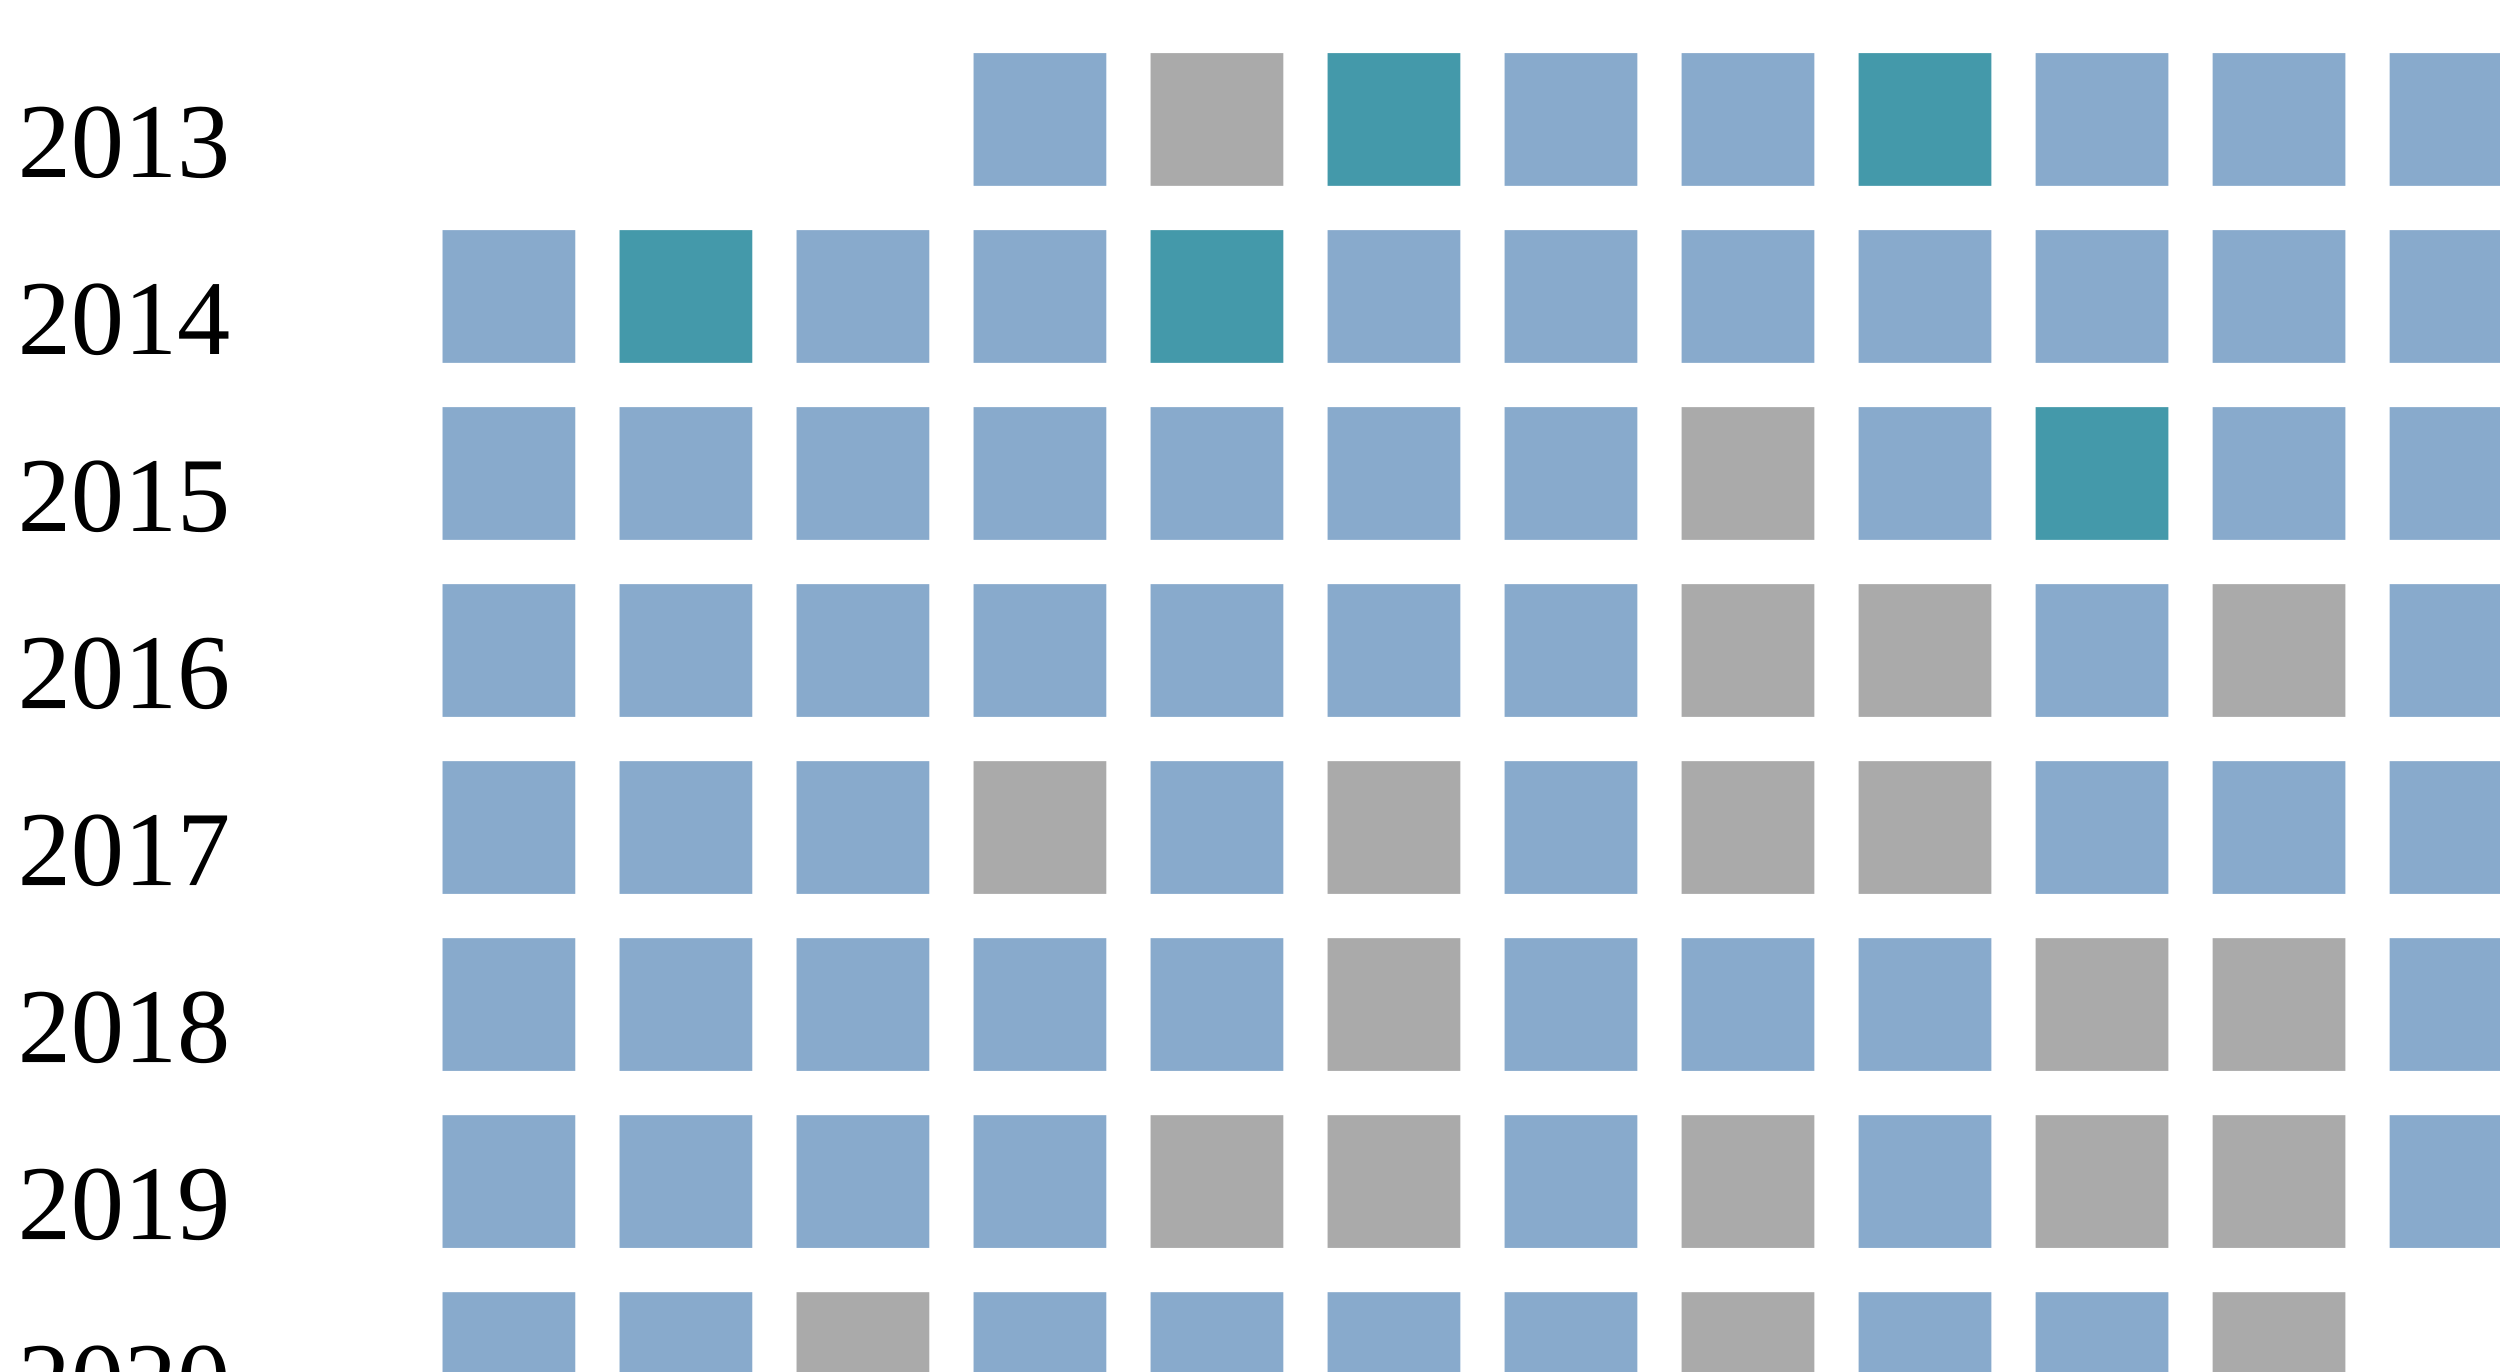
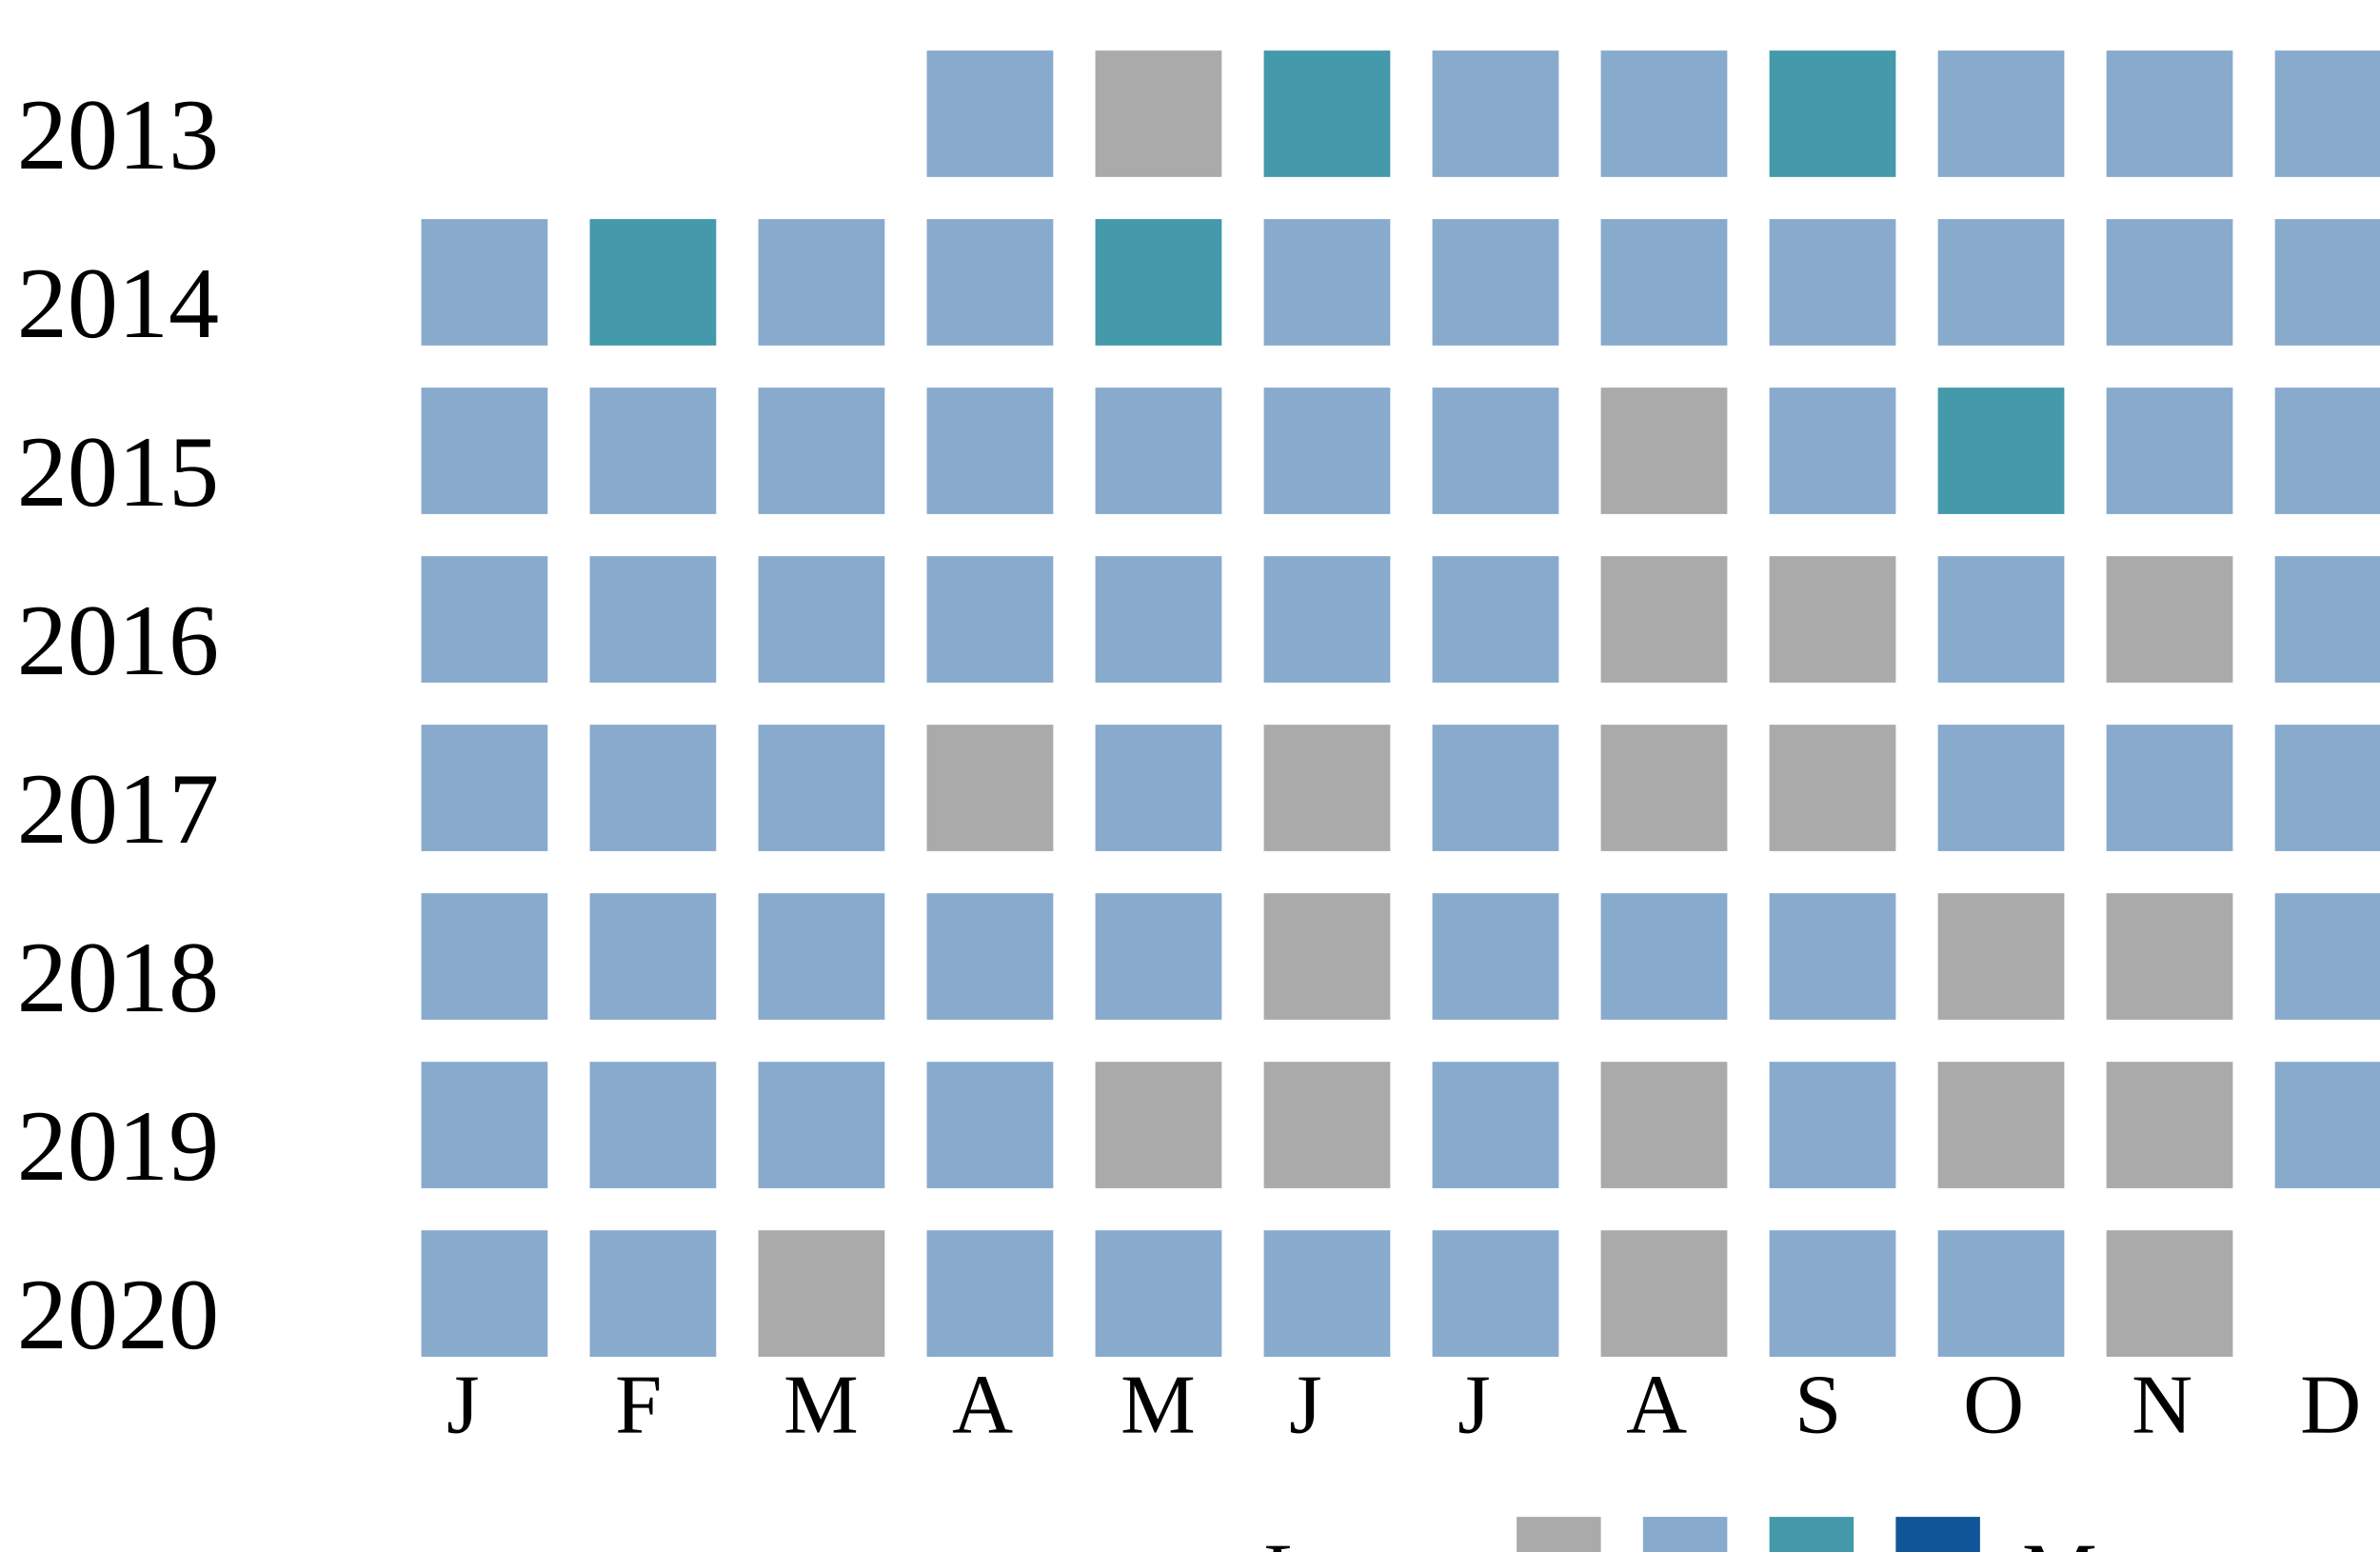
<svg xmlns="http://www.w3.org/2000/svg">
  <style type="text/css">.none { fill: #aaa;}
  .low { fill: #8ac;}
  .medium { fill: #49a;}
  .high { fill: #159;}
  </style>
  <g transform="translate(0 0)">
    <text x="2" y="20">2013</text>
    <rect x="110" y="6" width="15" height="15" class="low" />
    <rect x="130" y="6" width="15" height="15" class="none" />
    <rect x="150" y="6" width="15" height="15" class="medium" />
    <rect x="170" y="6" width="15" height="15" class="low" />
    <rect x="190" y="6" width="15" height="15" class="low" />
    <rect x="210" y="6" width="15" height="15" class="medium" />
    <rect x="230" y="6" width="15" height="15" class="low" />
    <rect x="250" y="6" width="15" height="15" class="low" />
    <rect x="270" y="6" width="15" height="15" class="low" />
  </g>
  <g transform="translate(0 20)">
    <text x="2" y="20">2014</text>
    <rect x="50" y="6" width="15" height="15" class="low" />
    <rect x="70" y="6" width="15" height="15" class="medium" />
    <rect x="90" y="6" width="15" height="15" class="low" />
    <rect x="110" y="6" width="15" height="15" class="low" />
    <rect x="130" y="6" width="15" height="15" class="medium" />
    <rect x="150" y="6" width="15" height="15" class="low" />
    <rect x="170" y="6" width="15" height="15" class="low" />
    <rect x="190" y="6" width="15" height="15" class="low" />
    <rect x="210" y="6" width="15" height="15" class="low" />
    <rect x="230" y="6" width="15" height="15" class="low" />
    <rect x="250" y="6" width="15" height="15" class="low" />
    <rect x="270" y="6" width="15" height="15" class="low" />
  </g>
  <g transform="translate(0 40)">
    <text x="2" y="20">2015</text>
    <rect x="50" y="6" width="15" height="15" class="low" />
    <rect x="70" y="6" width="15" height="15" class="low" />
    <rect x="90" y="6" width="15" height="15" class="low" />
    <rect x="110" y="6" width="15" height="15" class="low" />
    <rect x="130" y="6" width="15" height="15" class="low" />
    <rect x="150" y="6" width="15" height="15" class="low" />
    <rect x="170" y="6" width="15" height="15" class="low" />
    <rect x="190" y="6" width="15" height="15" class="none" />
    <rect x="210" y="6" width="15" height="15" class="low" />
    <rect x="230" y="6" width="15" height="15" class="medium" />
    <rect x="250" y="6" width="15" height="15" class="low" />
    <rect x="270" y="6" width="15" height="15" class="low" />
  </g>
  <g transform="translate(0 60)">
    <text x="2" y="20">2016</text>
    <rect x="50" y="6" width="15" height="15" class="low" />
    <rect x="70" y="6" width="15" height="15" class="low" />
    <rect x="90" y="6" width="15" height="15" class="low" />
    <rect x="110" y="6" width="15" height="15" class="low" />
    <rect x="130" y="6" width="15" height="15" class="low" />
    <rect x="150" y="6" width="15" height="15" class="low" />
    <rect x="170" y="6" width="15" height="15" class="low" />
    <rect x="190" y="6" width="15" height="15" class="none" />
    <rect x="210" y="6" width="15" height="15" class="none" />
    <rect x="230" y="6" width="15" height="15" class="low" />
    <rect x="250" y="6" width="15" height="15" class="none" />
    <rect x="270" y="6" width="15" height="15" class="low" />
  </g>
  <g transform="translate(0 80)">
    <text x="2" y="20">2017</text>
    <rect x="50" y="6" width="15" height="15" class="low" />
    <rect x="70" y="6" width="15" height="15" class="low" />
    <rect x="90" y="6" width="15" height="15" class="low" />
    <rect x="110" y="6" width="15" height="15" class="none" />
    <rect x="130" y="6" width="15" height="15" class="low" />
    <rect x="150" y="6" width="15" height="15" class="none" />
    <rect x="170" y="6" width="15" height="15" class="low" />
    <rect x="190" y="6" width="15" height="15" class="none" />
    <rect x="210" y="6" width="15" height="15" class="none" />
    <rect x="230" y="6" width="15" height="15" class="low" />
    <rect x="250" y="6" width="15" height="15" class="low" />
    <rect x="270" y="6" width="15" height="15" class="low" />
  </g>
  <g transform="translate(0 100)">
    <text x="2" y="20">2018</text>
    <rect x="50" y="6" width="15" height="15" class="low" />
    <rect x="70" y="6" width="15" height="15" class="low" />
    <rect x="90" y="6" width="15" height="15" class="low" />
    <rect x="110" y="6" width="15" height="15" class="low" />
    <rect x="130" y="6" width="15" height="15" class="low" />
    <rect x="150" y="6" width="15" height="15" class="none" />
    <rect x="170" y="6" width="15" height="15" class="low" />
    <rect x="190" y="6" width="15" height="15" class="low" />
    <rect x="210" y="6" width="15" height="15" class="low" />
    <rect x="230" y="6" width="15" height="15" class="none" />
    <rect x="250" y="6" width="15" height="15" class="none" />
    <rect x="270" y="6" width="15" height="15" class="low" />
  </g>
  <g transform="translate(0 120)">
    <text x="2" y="20">2019</text>
    <rect x="50" y="6" width="15" height="15" class="low" />
    <rect x="70" y="6" width="15" height="15" class="low" />
    <rect x="90" y="6" width="15" height="15" class="low" />
    <rect x="110" y="6" width="15" height="15" class="low" />
    <rect x="130" y="6" width="15" height="15" class="none" />
    <rect x="150" y="6" width="15" height="15" class="none" />
    <rect x="170" y="6" width="15" height="15" class="low" />
    <rect x="190" y="6" width="15" height="15" class="none" />
    <rect x="210" y="6" width="15" height="15" class="low" />
    <rect x="230" y="6" width="15" height="15" class="none" />
    <rect x="250" y="6" width="15" height="15" class="none" />
    <rect x="270" y="6" width="15" height="15" class="low" />
  </g>
  <g transform="translate(0 140)">
    <text x="2" y="20">2020</text>
    <rect x="50" y="6" width="15" height="15" class="low" />
    <rect x="70" y="6" width="15" height="15" class="low" />
    <rect x="90" y="6" width="15" height="15" class="none" />
    <rect x="110" y="6" width="15" height="15" class="low" />
    <rect x="130" y="6" width="15" height="15" class="low" />
    <rect x="150" y="6" width="15" height="15" class="low" />
    <rect x="170" y="6" width="15" height="15" class="low" />
    <rect x="190" y="6" width="15" height="15" class="none" />
    <rect x="210" y="6" width="15" height="15" class="low" />
    <rect x="230" y="6" width="15" height="15" class="low" />
    <rect x="250" y="6" width="15" height="15" class="none" />
  </g>
+   <text style="font-size: 10px; text-align: center" x="53" y="170">J</text>
+   <text style="font-size: 10px; text-align: center" x="73" y="170">F</text>
+   <text style="font-size: 10px; text-align: center" x="93" y="170">M</text>
+   <text style="font-size: 10px; text-align: center" x="113" y="170">A</text>
+   <text style="font-size: 10px; text-align: center" x="133" y="170">M</text>
+   <text style="font-size: 10px; text-align: center" x="153" y="170">J</text>
+   <text style="font-size: 10px; text-align: center" x="173" y="170">J</text>
+   <text style="font-size: 10px; text-align: center" x="193" y="170">A</text>
+   <text style="font-size: 10px; text-align: center" x="213" y="170">S</text>
+   <text style="font-size: 10px; text-align: center" x="233" y="170">O</text>
+   <text style="font-size: 10px; text-align: center" x="253" y="170">N</text>
+   <text style="font-size: 10px; text-align: center" x="273" y="170">D</text>
+   <text style="font-size: 10px;" x="150" y="190">Less</text>
+   <rect class="none" width="10" height="10" x="180" y="180" />
+   <rect class="low" width="10" height="10" x="195" y="180" />
+   <rect class="medium" width="10" height="10" x="210" y="180" />
+   <rect class="high" width="10" height="10" x="225" y="180" />
+   <text x="240" y="190" style="font-size: 10px;">More</text>
</svg>
